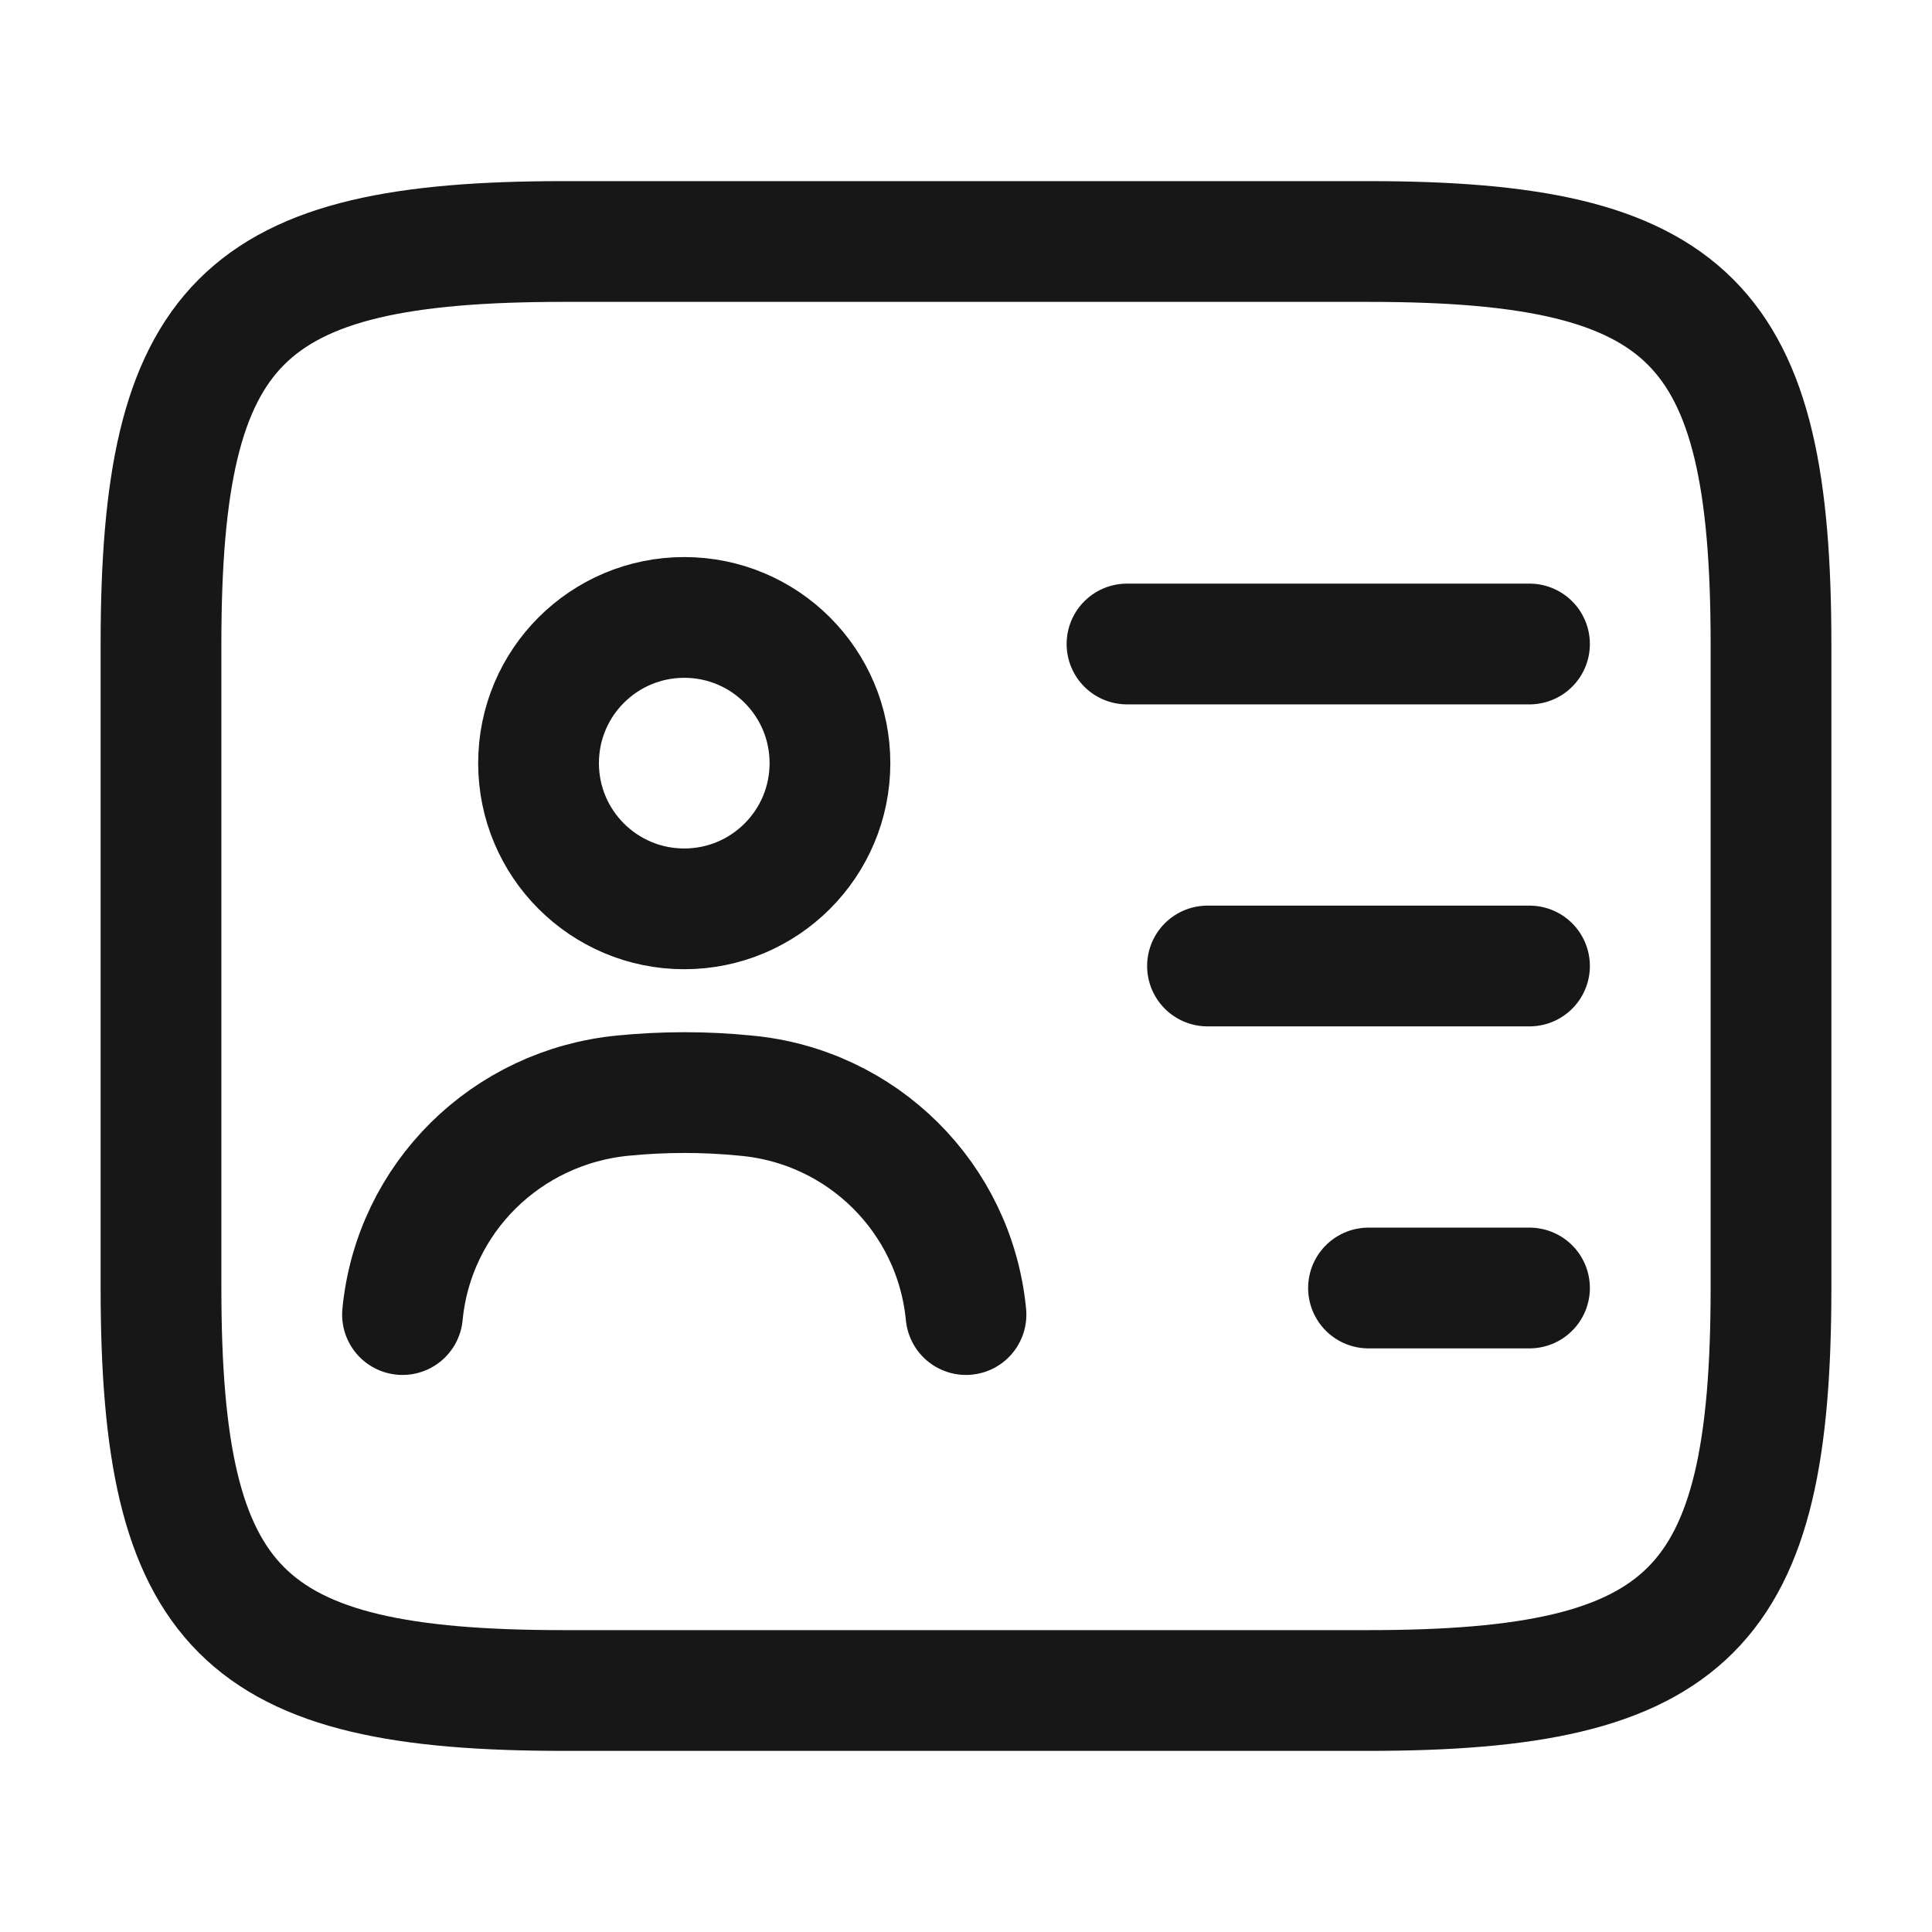
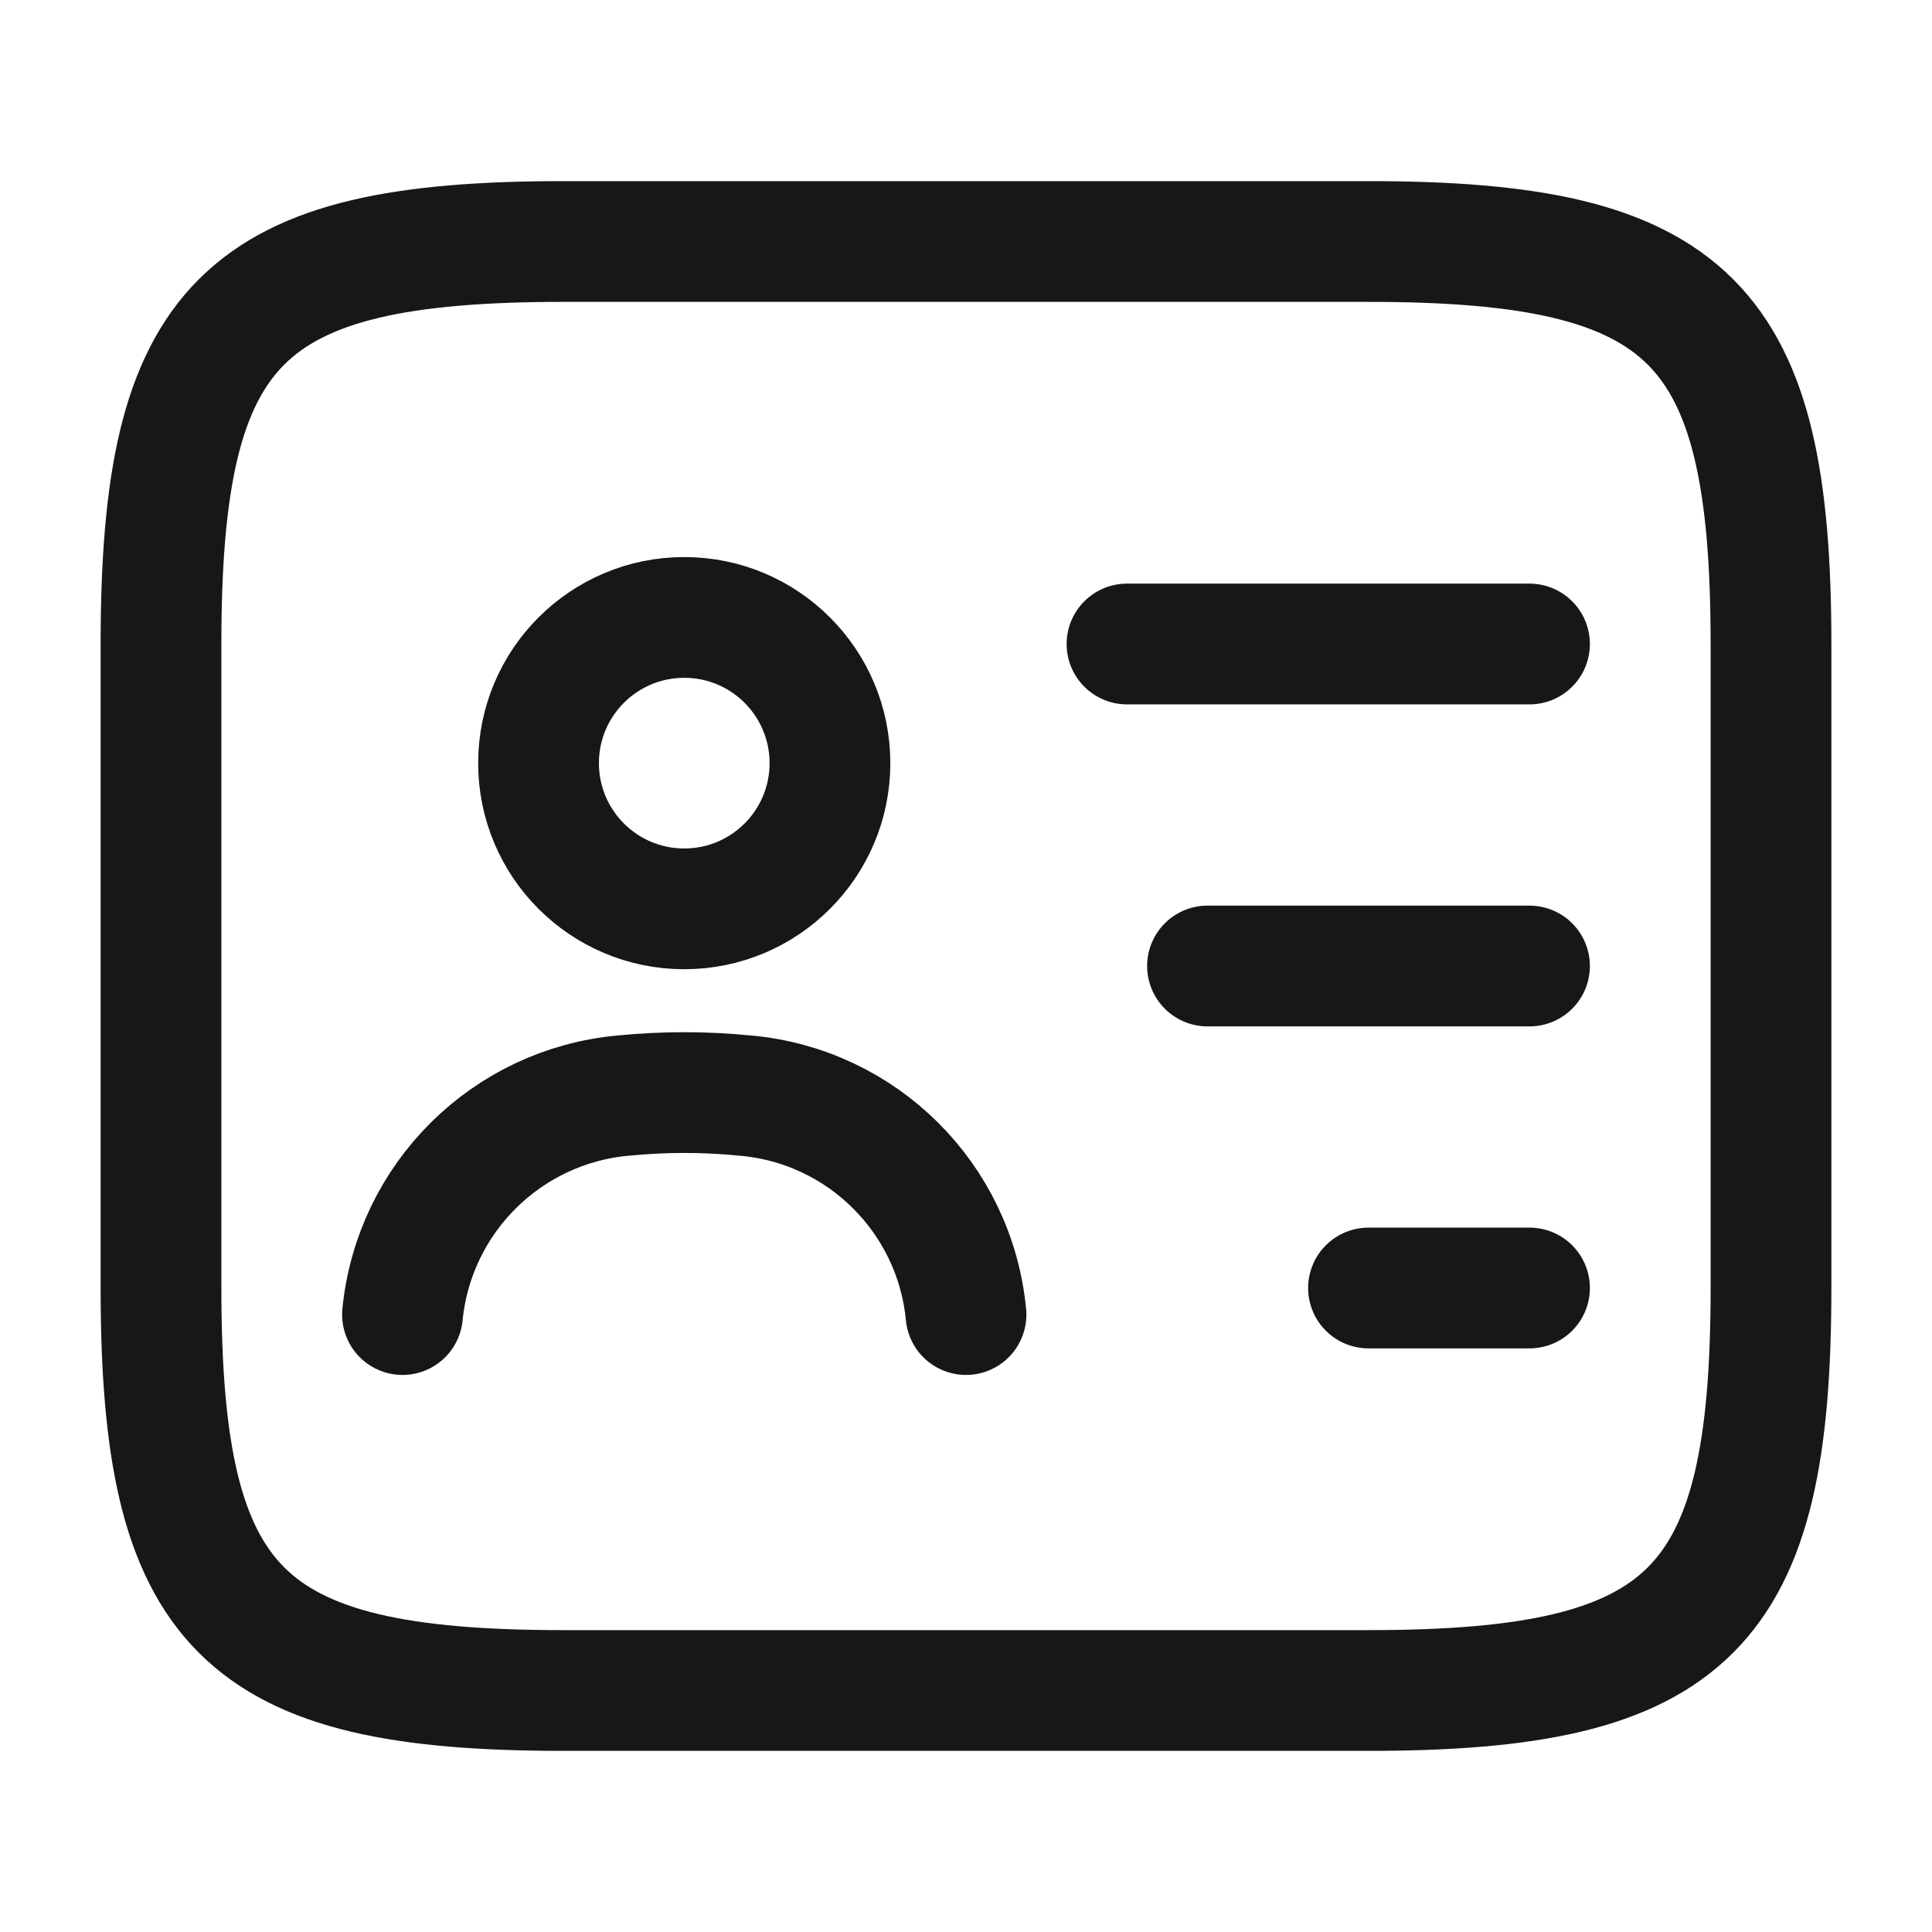
- <svg xmlns="http://www.w3.org/2000/svg" width="24" height="24" viewBox="0 0 24 24" fill="none">
-   <path d="M17 21H7C3 21 2 20 2 16V8C2 4 3 3 7 3H17C21 3 22 4 22 8V16C22 20 21 21 17 21Z" stroke="#171717" stroke-width="1.5" stroke-linecap="round" stroke-linejoin="round" />
-   <path d="M14 8H19" stroke="#171717" stroke-width="1.5" stroke-linecap="round" stroke-linejoin="round" />
-   <path d="M15 12H19" stroke="#171717" stroke-width="1.5" stroke-linecap="round" stroke-linejoin="round" />
-   <path d="M17 16H19" stroke="#171717" stroke-width="1.5" stroke-linecap="round" stroke-linejoin="round" />
-   <path d="M8.5 11.29C9.5 11.29 10.31 10.48 10.31 9.48C10.31 8.48 9.5 7.67 8.5 7.67C7.5 7.67 6.69 8.48 6.69 9.48C6.69 10.48 7.5 11.29 8.5 11.29Z" stroke="#171717" stroke-width="1.5" stroke-linecap="round" stroke-linejoin="round" />
-   <path d="M12 16.33C11.86 14.88 10.71 13.74 9.26 13.61C8.76 13.56 8.25 13.56 7.74 13.61C6.29 13.75 5.14 14.88 5 16.33" stroke="#171717" stroke-width="1.5" stroke-linecap="round" stroke-linejoin="round" />
+ <svg fill="none" viewBox="0 0 24 24">
+   <path stroke="#171717" stroke-linecap="round" stroke-linejoin="round" stroke-width="1.5" d="M17 21H7c-4 0-5-1-5-5V8c0-4 1-5 5-5h10c4 0 5 1 5 5v8c0 4-1 5-5 5" />
+   <path stroke="#171717" stroke-linecap="round" stroke-linejoin="round" stroke-width="1.5" d="M14 8h5" />
+   <path stroke="#171717" stroke-linecap="round" stroke-linejoin="round" stroke-width="1.5" d="M15 12h4" />
+   <path stroke="#171717" stroke-linecap="round" stroke-linejoin="round" stroke-width="1.5" d="M17 16h2" />
+   <path stroke="#171717" stroke-linecap="round" stroke-linejoin="round" stroke-width="1.5" d="M8.5 11.29a1.81 1.81 0 1 0 0-3.62 1.81 1.81 0 0 0 0 3.62" />
+   <path stroke="#171717" stroke-linecap="round" stroke-linejoin="round" stroke-width="1.5" d="M12 16.33a3.02 3.02 0 0 0-2.74-2.72 7.7 7.7 0 0 0-1.52 0A3.03 3.03 0 0 0 5 16.33" />
</svg>
